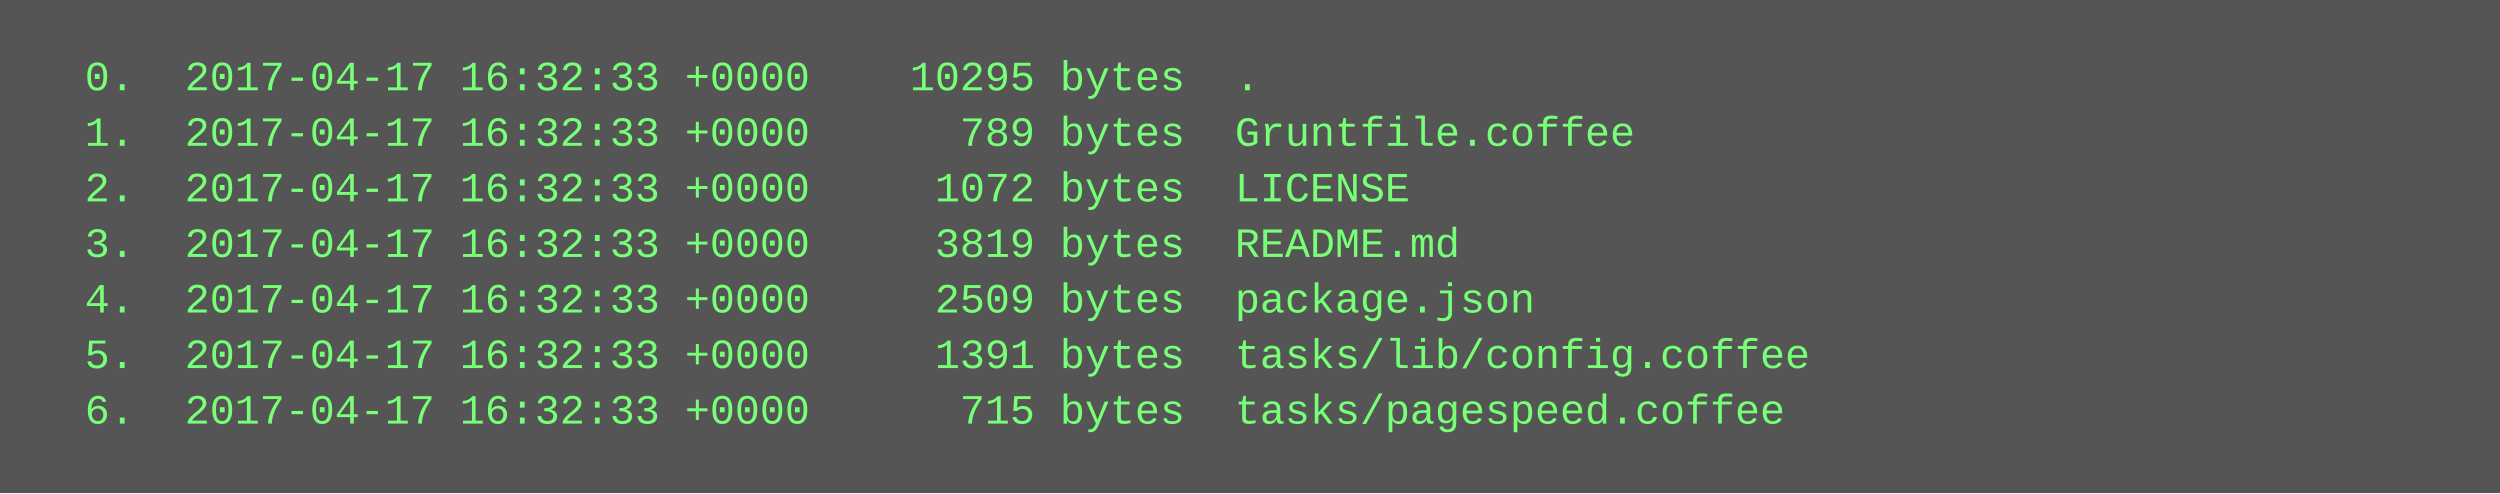
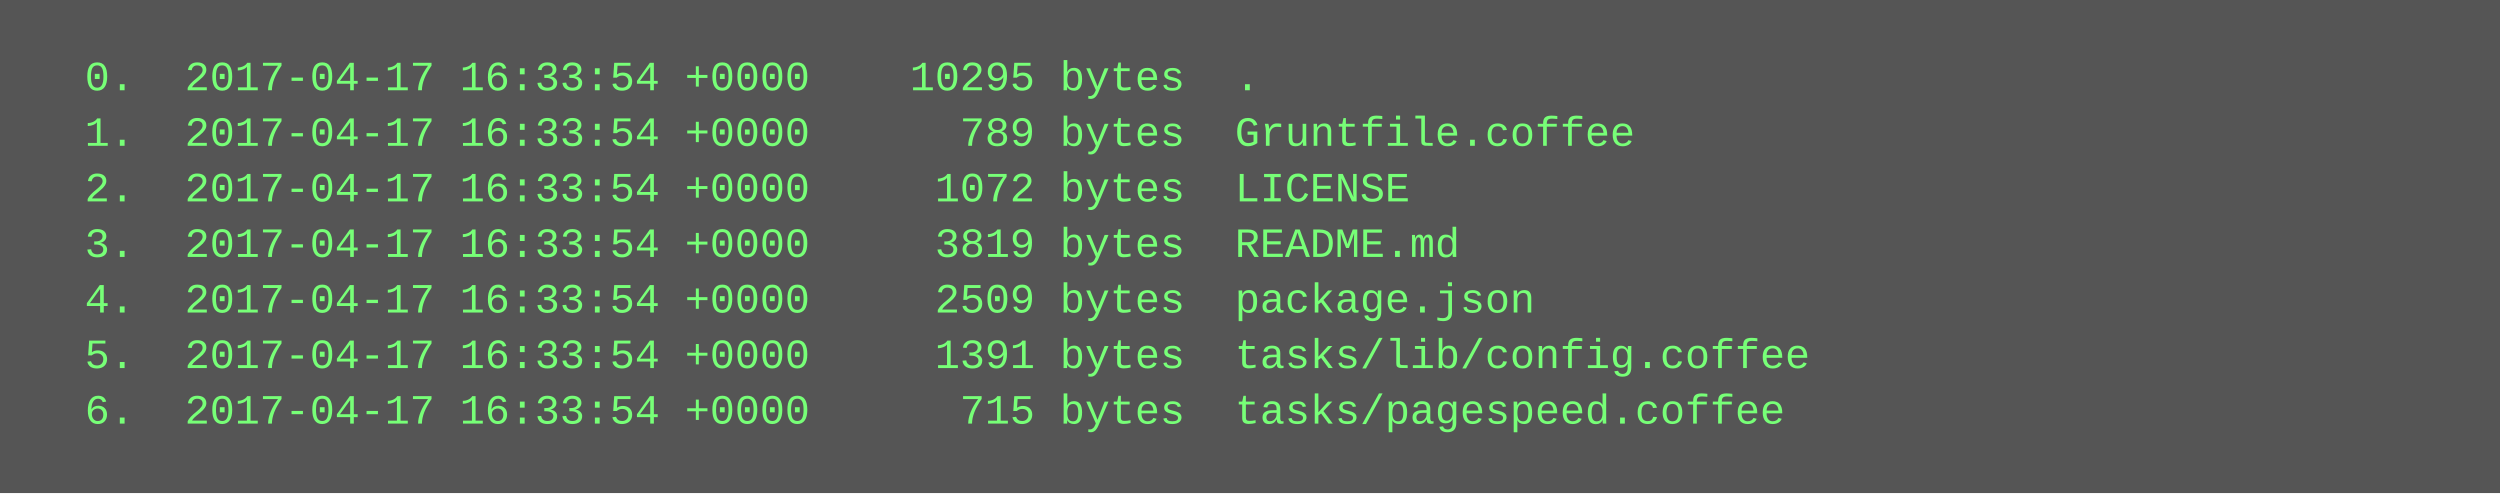
<svg xmlns="http://www.w3.org/2000/svg" height="142" width="720">
  <rect height="142" fill="#555" width="720" />
  <text fill="#7f7" font-family="Courier New" font-size="12" xml:space="preserve">
-     <tspan x="10" y="26">  0.  2017-04-17 16:32:33 +0000    10295 bytes  .</tspan>
-     <tspan x="10" y="42">  1.  2017-04-17 16:32:33 +0000      789 bytes  Gruntfile.coffee</tspan>
-     <tspan x="10" y="58">  2.  2017-04-17 16:32:33 +0000     1072 bytes  LICENSE</tspan>
-     <tspan x="10" y="74">  3.  2017-04-17 16:32:33 +0000     3819 bytes  README.md</tspan>
-     <tspan x="10" y="90">  4.  2017-04-17 16:32:33 +0000     2509 bytes  package.json</tspan>
-     <tspan x="10" y="106">  5.  2017-04-17 16:32:33 +0000     1391 bytes  tasks/lib/config.coffee</tspan>
-     <tspan x="10" y="122">  6.  2017-04-17 16:32:33 +0000      715 bytes  tasks/pagespeed.coffee</tspan>
+     <tspan x="10" y="26">  0.  2017-04-17 16:33:54 +0000    10295 bytes  .</tspan>
+     <tspan x="10" y="42">  1.  2017-04-17 16:33:54 +0000      789 bytes  Gruntfile.coffee</tspan>
+     <tspan x="10" y="58">  2.  2017-04-17 16:33:54 +0000     1072 bytes  LICENSE</tspan>
+     <tspan x="10" y="74">  3.  2017-04-17 16:33:54 +0000     3819 bytes  README.md</tspan>
+     <tspan x="10" y="90">  4.  2017-04-17 16:33:54 +0000     2509 bytes  package.json</tspan>
+     <tspan x="10" y="106">  5.  2017-04-17 16:33:54 +0000     1391 bytes  tasks/lib/config.coffee</tspan>
+     <tspan x="10" y="122">  6.  2017-04-17 16:33:54 +0000      715 bytes  tasks/pagespeed.coffee</tspan>
  </text>
</svg>
